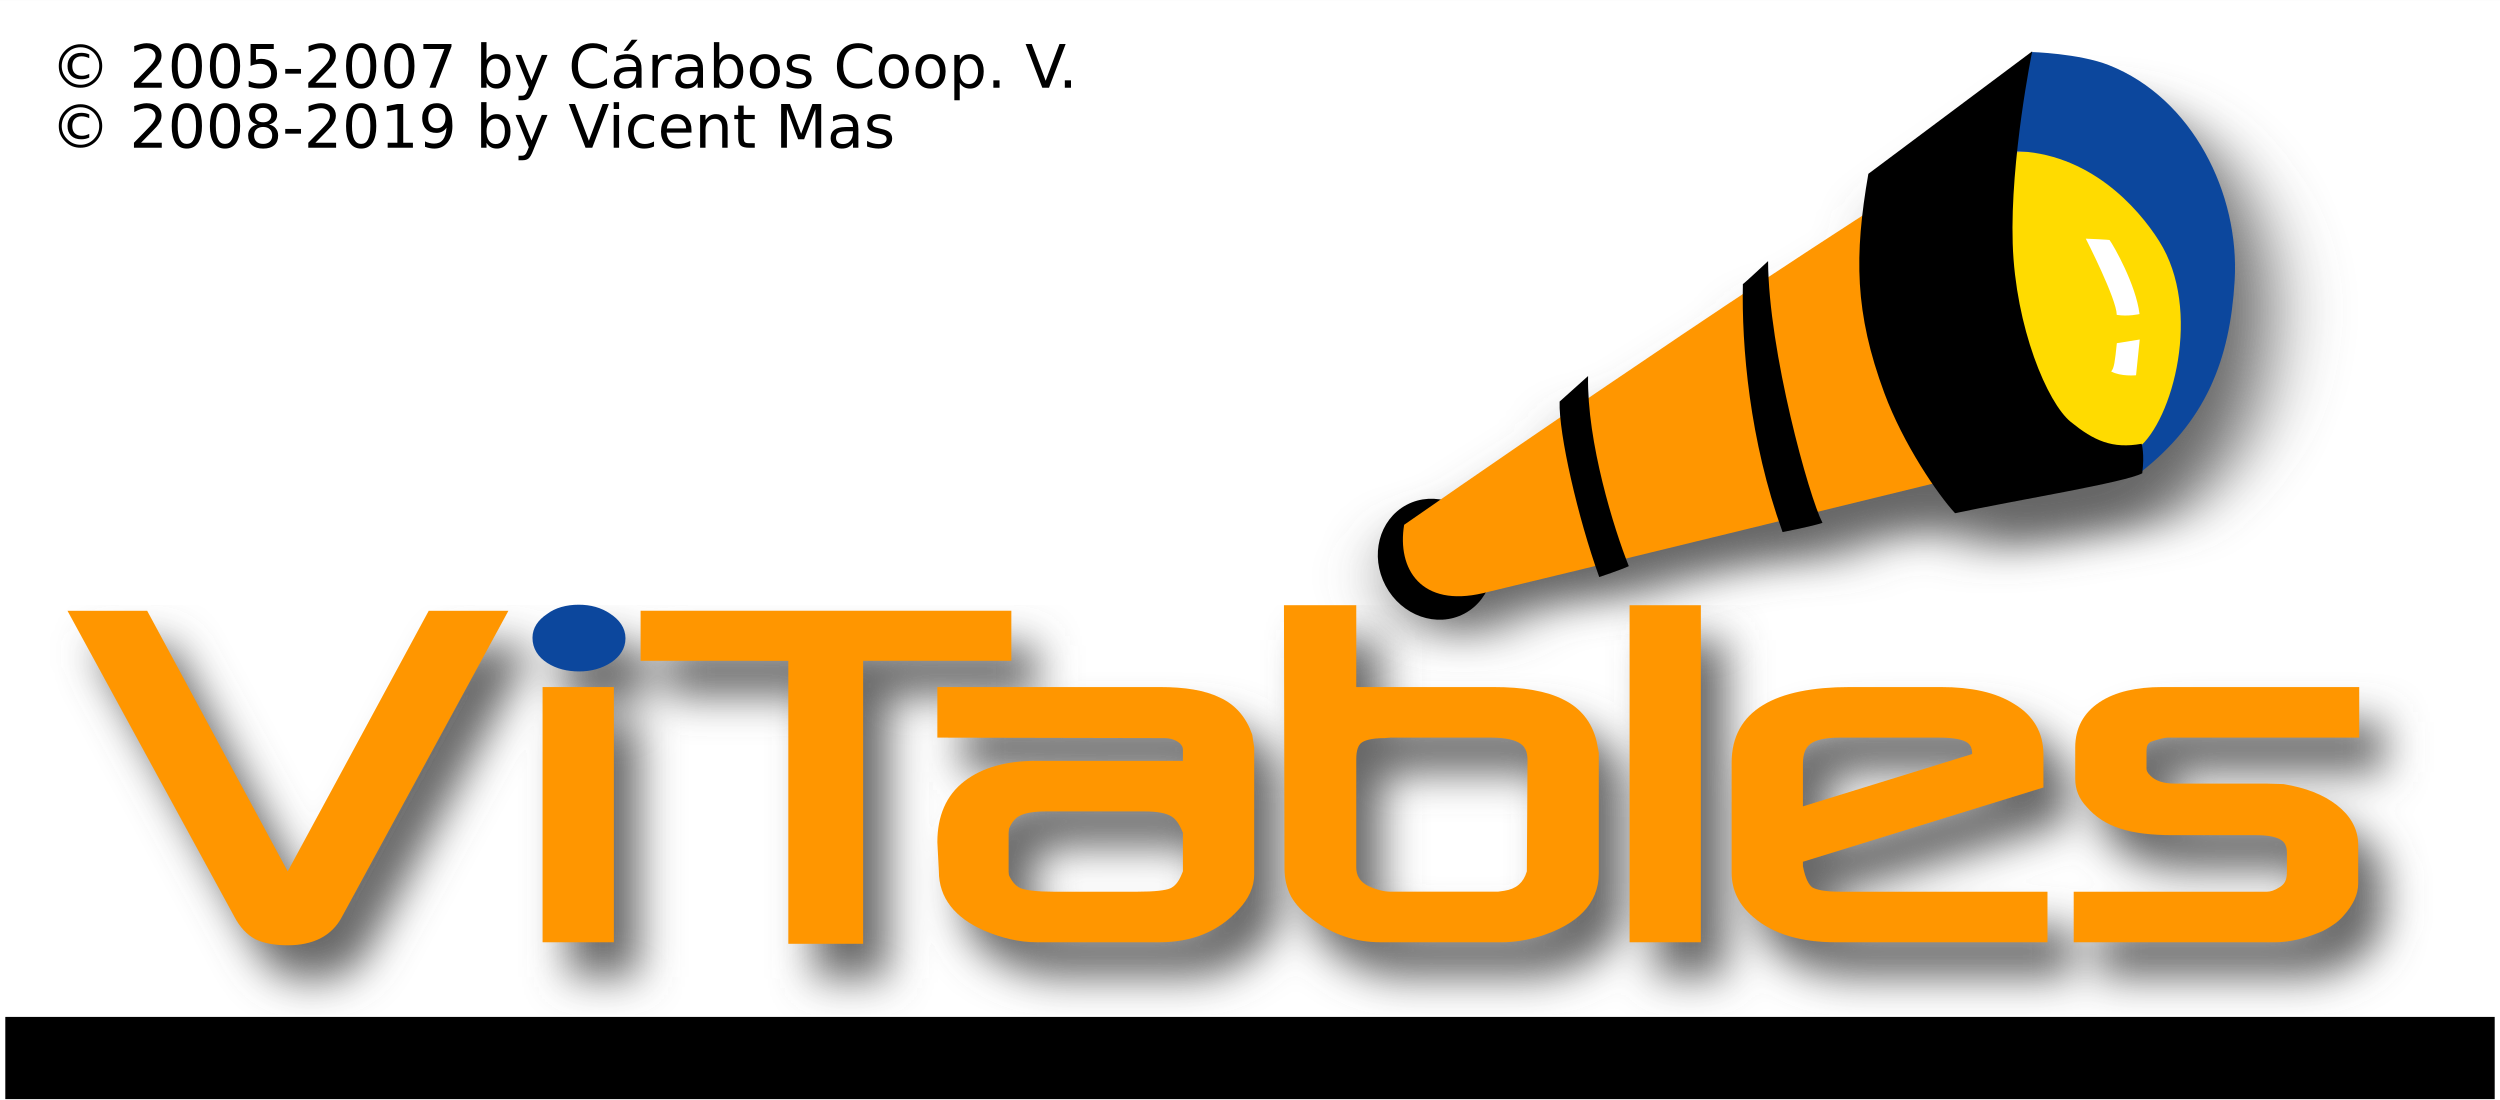
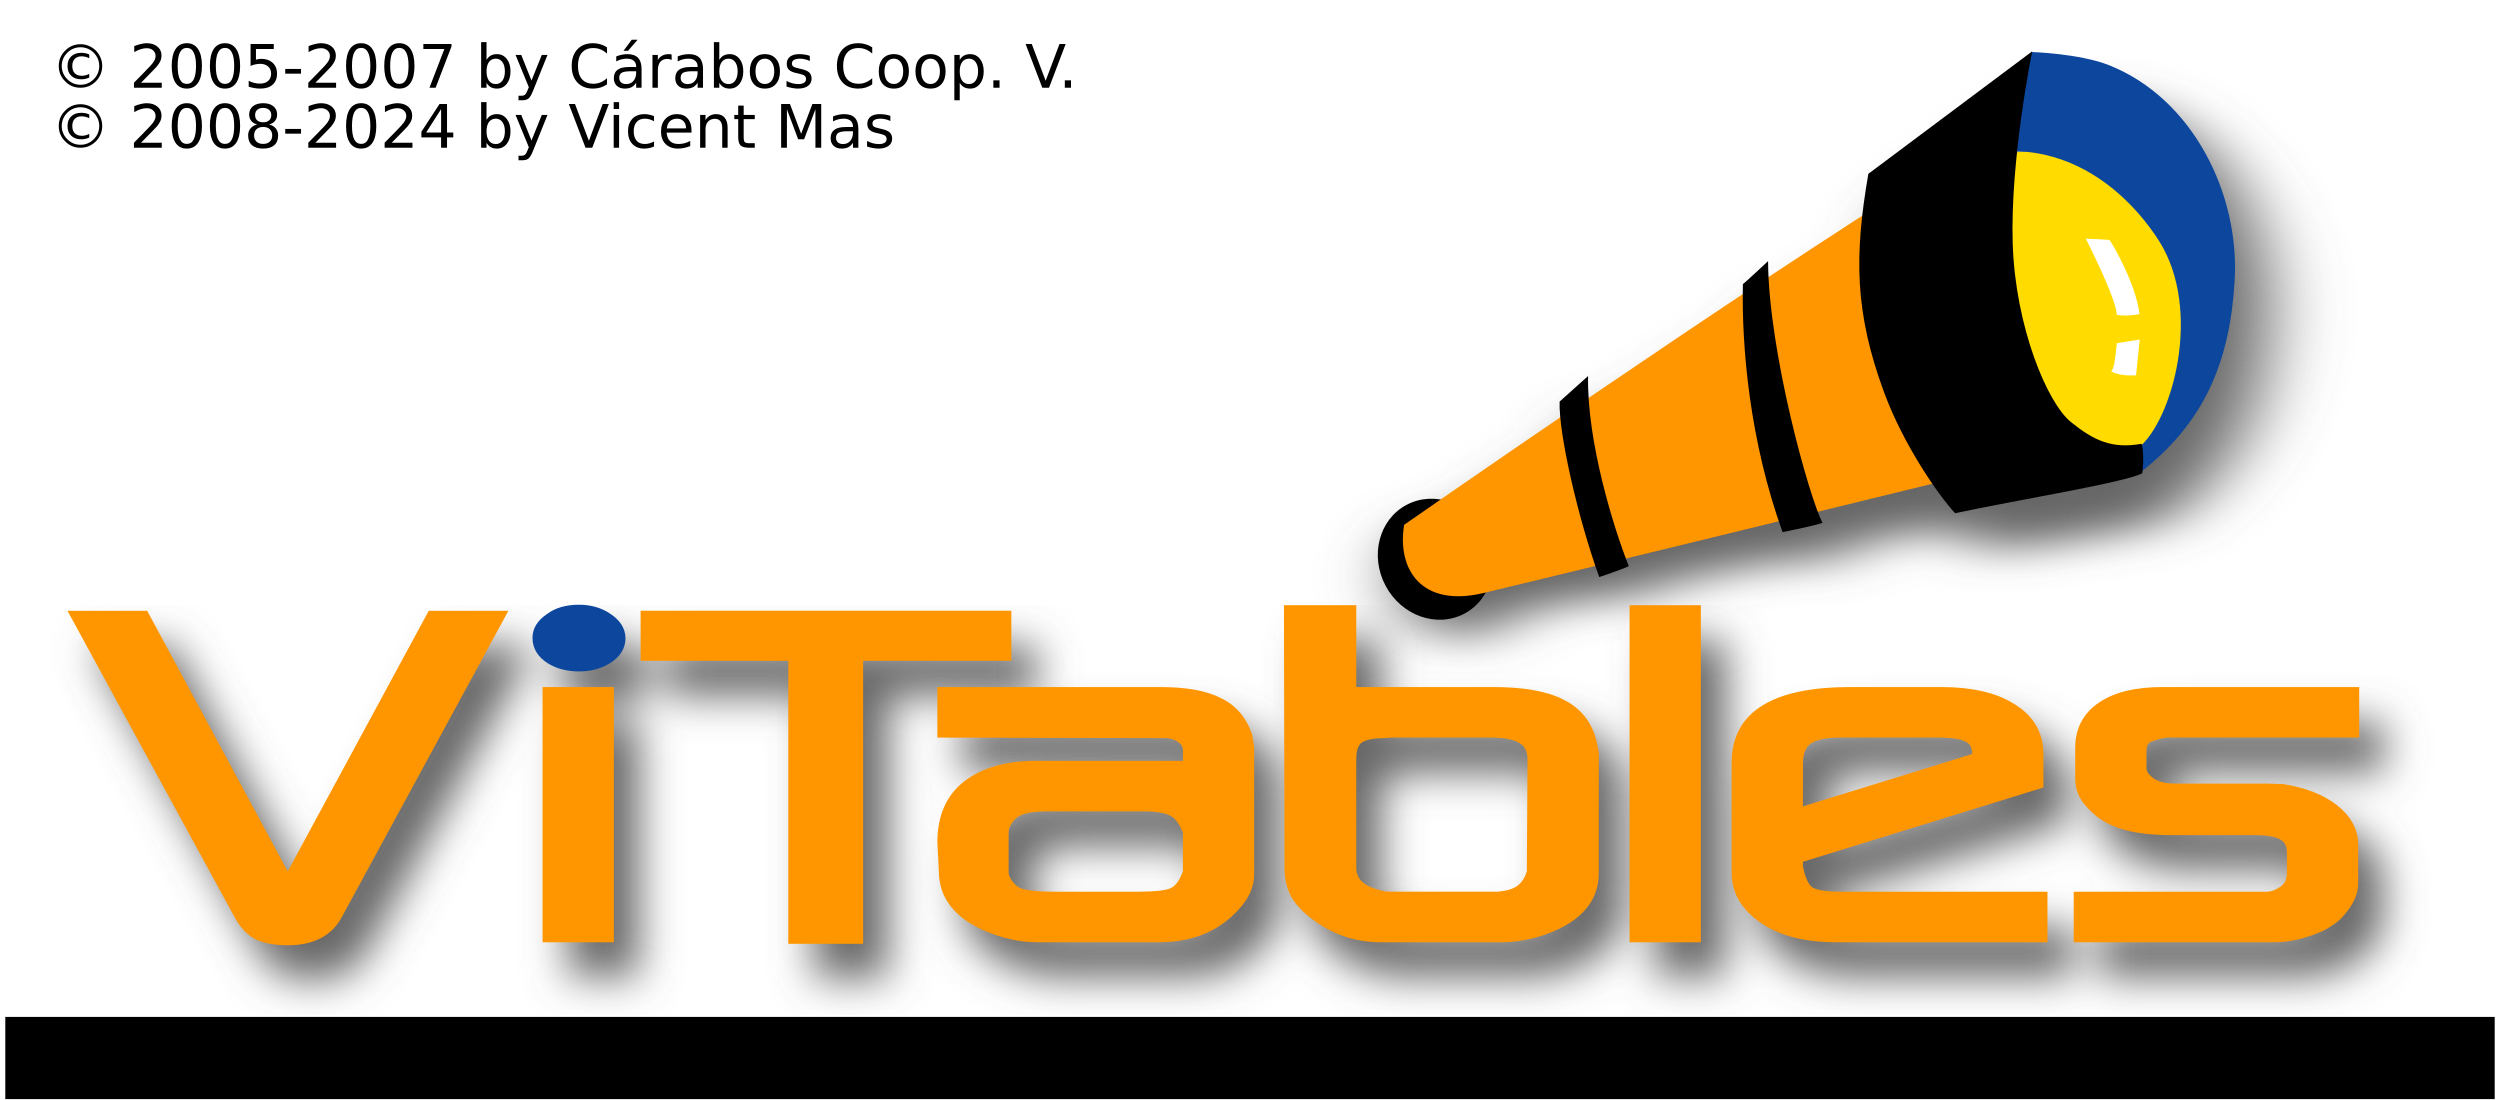
<svg xmlns="http://www.w3.org/2000/svg" width="500" height="220" id="svg2516" version="1.0" enable-background="new">
  <defs id="defs2518">
    <filter id="filter12589">
      <feGaussianBlur id="feGaussianBlur12591" stdDeviation="4.201" />
    </filter>
    <clipPath id="XMLID_39_">
      <path id="use2587" d="M 198.279,24.74 C 198.279,18.188 203.59,12.876 210.142,12.876 C 216.694,12.876 222.005,18.188 222.005,24.74 C 222.005,31.292 216.694,36.604 210.142,36.604 C 203.59,36.604 198.279,31.292 198.279,24.74 L 198.279,24.74 z " />
    </clipPath>
    <filter x="-0.081" width="1.162" y="-0.129" height="1.259" id="filter4087">
      <feGaussianBlur stdDeviation="11.364" id="feGaussianBlur4089" />
    </filter>
  </defs>
  <g id="layer2" style="opacity:1;display:inline">
    <rect style="opacity:1;fill:#ffffff;fill-opacity:1;fill-rule:nonzero;stroke:#000000;stroke-width:0;stroke-linecap:butt;stroke-linejoin:miter;stroke-miterlimit:4;stroke-dasharray:none;stroke-opacity:1" id="rect2418" width="500" height="219.979" x="0" y="0.021" />
  </g>
  <g id="layer1">
    <g id="g4091" transform="translate(-0.5327358,0.9781762)">
      <path transform="matrix(0.4917474,-0.1595968,0.1595968,0.4917474,220.316,65.00691)" id="path2958" d="M 386.97,30.131 L 386.564,30.256 C 386.563,30.256 386.502,30.225 386.502,30.225 L 386.47,30.287 L 311.127,52.756 C 308.237,57.762 305.622,62.532 303.283,67.194 C 289.832,70.201 275.624,73.472 261.095,76.912 C 261.724,74.895 262.39,72.932 263.064,71.069 C 263.064,71.069 251.353,76.068 250.845,76.069 C 250.385,77.244 249.904,78.448 249.439,79.694 C 225.488,85.427 201.546,91.332 179.658,96.819 C 180.484,94.045 181.384,91.338 182.377,88.787 C 182.377,88.787 171.624,93.078 168.627,94.287 C 167.997,95.838 167.358,97.789 166.752,100.069 C 141.248,106.504 124.575,110.793 112.314,113.975 C 108.412,111.745 103.898,110.739 99.252,111.381 C 87.295,113.031 79.074,124.94 80.877,137.975 C 82.681,151.009 93.829,160.219 105.783,158.569 C 109.809,158.012 113.405,156.289 116.345,153.756 C 123.285,154.591 139.562,156.462 159.689,158.756 C 159.651,160.295 159.604,161.808 159.595,163.287 C 159.595,163.287 168.741,163.561 171.814,163.256 C 171.788,162.286 171.76,161.252 171.752,160.131 C 193.476,162.602 209.995,164.461 232.252,166.975 C 232.215,168.448 232.197,169.9 232.189,171.381 C 232.189,171.381 243.818,173.327 247.908,173.381 C 247.764,172.307 247.712,170.652 247.689,168.725 C 267.719,170.985 287.725,173.225 293.002,173.819 C 294.47,179.601 296.032,184.418 297.345,187.569 C 321.064,190.952 363.585,199.157 370.627,198.037 C 370.799,197.706 370.939,197.418 371.095,197.1 C 401.055,187.212 417.746,168.223 429.877,140.412 C 443.359,109.508 438.888,68.577 413.033,45.444 C 404.029,37.384 387.71,30.712 386.814,30.35 C 386.828,30.328 386.97,30.131 386.97,30.131 z M 368.189,64.381 C 369.289,64.837 370.364,65.344 371.408,65.85 C 370.214,65.451 369.081,65.094 368.002,64.787 C 368.067,64.654 368.124,64.514 368.189,64.381 z " style="opacity:1;color:#000000;fill:#666666;fill-opacity:1;fill-rule:evenodd;stroke:none;stroke-width:0.484pt;stroke-linecap:butt;stroke-linejoin:miter;marker:none;marker-start:none;marker-mid:none;marker-end:none;stroke-miterlimit:4;stroke-dasharray:none;stroke-dashoffset:0;stroke-opacity:1;visibility:visible;display:inline;overflow:visible;filter:url(#filter4087);enable-background:accumulate" />
      <g id="g1948" transform="matrix(0.692731,-0.3688941,0.3688941,0.692731,226.5783,30.35903)">
        <path style="fill:#ffdb00" id="path1781" d="M 194.703,103.246 C 179.025,126.05 170.303,144.282 171.406,166.599 C 172.509,188.916 189.256,189.083 189.256,189.083 C 198.793,186.276 209.608,178.622 217.461,163.948 C 225.314,149.274 220.945,125.483 214.754,116.341 C 208.561,107.197 194.703,103.246 194.703,103.246 L 194.703,103.246 z " />
        <g transform="translate(-30.89302,22.83396)" id="g1939">
          <g id="g1933">
            <path id="path1777" d="M 36.937,104.272 C 36.936,95.604 43.378,88.579 51.329,88.58 C 59.279,88.58 65.725,95.608 65.726,104.274 C 65.728,112.942 59.285,119.967 51.334,119.967 C 43.385,119.966 36.939,112.94 36.937,104.272 L 36.937,104.272 z " />
            <path style="fill:#ff9600" id="path1779" d="M 48.412,92.772 C 41.436,101.913 42.361,113.477 57.992,117.602 C 73.623,121.725 179.157,148.598 179.157,148.598 L 209.425,76.556 C 152.436,80.296 48.412,92.772 48.412,92.772 L 48.412,92.772 z " />
            <path style="fill:#0c479d" id="path1783" d="M 246.082,61.533 L 230.191,81.667 C 247.095,91.008 251.47,109.306 252.216,119.416 C 253.743,140.117 233.794,161.4 222.622,163.471 C 220.714,167.633 219.956,169.227 219.956,169.227 C 241.009,165.657 253.864,154.672 264.462,137.332 C 276.046,118.381 276.81,91.27 262.024,73.844 C 256.731,67.603 246.082,61.533 246.082,61.533 L 246.082,61.533 z " />
            <path id="path1785" d="M 194.864,69.432 C 181.872,86.146 175.132,99.02 172.202,120.674 C 170.345,134.399 172.057,149.85 173.718,156.153 C 188.89,160.499 215.911,169.688 220.607,169.592 C 223.517,165.479 223.998,162.883 223.998,162.883 C 216.754,160.563 213.631,156.481 210.67,149.459 C 207.711,142.439 209.541,121.576 218.986,102.397 C 228.431,83.216 246.392,61.508 246.392,61.508 L 194.864,69.432 L 194.864,69.432 z " />
          </g>
          <path d="M 161.856,77.053 C 151.16,97.37 142.777,135.178 142.747,142.436 C 140.083,142.032 132.657,139.731 132.657,139.731 C 136.196,115.131 145.706,92.991 153.436,79.199 C 153.767,79.244 161.856,77.053 161.856,77.053 L 161.856,77.053 z " id="path1787" />
          <path d="M 107.604,81.343 C 99.403,96.061 95.103,118.905 93.991,128.985 C 91.958,128.907 86.035,127.893 86.035,127.893 C 88.317,112.034 94.089,90.712 98.143,83.677 C 100.208,83.158 107.604,81.343 107.604,81.343 L 107.604,81.343 z " id="path1789" />
        </g>
        <path style="fill:#ffffff" id="path1791" d="M 205.115,132.896 C 205.115,132.896 204.82,150.232 202.949,153.742 C 205.199,155.49 208.17,156.291 208.17,156.291 C 210.908,149.223 210.543,137.744 210.301,136.094 C 210.635,136.11 205.115,132.896 205.115,132.896 L 205.115,132.896 z " />
        <path style="fill:#ffffff" id="path1793" d="M 199.578,160.124 C 197.021,163.927 195.928,165.511 194.908,165.788 C 196.451,168.155 200.054,169.642 200.054,169.642 L 205.169,162.037 L 199.578,160.124 L 199.578,160.124 z " />
      </g>
    </g>
    <g id="g4106" transform="translate(5,5)">
      <path id="path2926" d="M 115.778,122.894 C 114.562,122.894 113.385,123.048 112.278,123.363 C 111.198,123.675 110.249,124.146 109.403,124.801 C 107.696,125.94 106.528,127.504 106.528,129.519 C 106.528,131.687 107.67,133.367 109.528,134.551 C 111.332,135.698 113.47,136.238 115.871,136.238 C 118.241,136.238 120.393,135.666 122.246,134.457 C 123.986,133.295 125.121,131.666 125.121,129.613 C 125.121,127.502 123.888,125.868 122.059,124.676 C 120.256,123.448 118.147,122.894 115.778,122.894 z M 256.84,122.988 L 256.934,175.582 C 256.934,177.632 257.364,179.552 258.246,181.238 C 259.148,182.871 260.63,184.404 262.559,185.832 C 266.56,188.887 271.106,190.394 276.184,190.394 L 300.34,190.394 C 302.811,190.394 305.37,189.984 307.996,189.207 C 315.383,186.884 319.809,182.8 319.809,176.613 L 319.809,152.488 L 319.34,150.176 C 318.415,146.394 316.196,143.565 312.715,141.863 C 309.336,140.137 304.613,139.363 298.715,139.363 L 271.277,139.363 L 271.277,122.988 L 256.84,122.988 z M 325.965,122.988 L 325.965,190.394 L 340.215,190.394 L 340.215,122.988 L 325.965,122.988 z M 13.528,124.113 L 46.903,185.269 C 47.959,187.306 49.388,188.891 51.184,189.832 C 52.904,190.648 55.096,191.019 57.59,191.019 C 62.605,191.019 66.384,189.206 68.434,185.269 L 101.715,124.113 L 85.778,124.113 L 57.59,176.238 L 29.465,124.113 L 13.528,124.113 z M 128.153,124.113 L 128.153,134.113 L 157.684,134.113 L 157.684,190.707 L 172.653,190.707 L 172.653,134.113 L 202.309,134.113 L 202.309,124.113 L 128.153,124.113 z M 108.559,139.363 L 108.559,190.394 L 122.809,190.394 L 122.809,139.363 L 108.559,139.363 z M 187.496,139.363 L 187.496,149.457 L 232.934,149.582 C 234.118,149.582 235.118,149.922 235.996,150.613 C 236.492,151.109 236.621,151.486 236.621,151.832 L 236.621,154.113 L 207.278,154.113 C 201.389,154.113 196.523,155.415 192.903,158.207 C 189.239,161.013 187.496,165.207 187.496,170.394 L 187.809,176.207 C 187.809,181.585 191.093,185.515 196.809,188.051 C 200.417,189.605 203.94,190.394 207.371,190.394 L 231.934,190.394 C 238.473,190.394 243.811,188.241 247.809,183.801 C 249.768,181.692 250.873,179.35 250.871,176.801 L 250.871,151.426 L 250.465,148.863 C 249.256,145.382 247.128,142.849 243.965,141.426 C 241.007,139.984 236.986,139.363 232.028,139.363 L 187.496,139.363 z M 369.965,139.363 C 355.246,139.363 346.371,143.957 346.371,154.488 L 346.371,176.519 C 346.371,180.029 347.855,182.99 350.684,185.363 C 354.669,188.818 360.276,190.394 367.246,190.394 L 409.527,190.394 L 409.527,180.301 L 368.027,180.301 C 365.01,180.301 363.306,179.909 362.496,179.426 C 361.84,178.925 361.13,177.804 360.621,175.207 L 360.621,174.301 L 408.715,159.457 L 408.715,152.863 C 408.715,148.474 406.72,145.049 402.871,142.738 C 399.2,140.417 394.278,139.363 388.246,139.363 L 369.965,139.363 z M 432.402,139.363 C 427.307,139.363 423.103,140.294 419.965,142.363 C 416.734,144.491 415.09,147.591 415.09,151.457 L 415.09,157.707 C 415.09,159.838 415.85,161.697 417.34,163.269 C 419.111,165.347 421.363,166.784 424.121,167.676 C 426.847,168.562 430.33,168.988 434.527,168.988 L 451.215,168.988 C 453.962,168.988 455.539,169.431 456.309,169.988 C 456.938,170.407 457.434,171.133 457.434,172.551 L 457.434,176.301 C 457.434,177.363 457.213,178.021 457.027,178.332 C 456.867,178.649 456.498,179.077 455.902,179.426 C 454.954,180.039 454.114,180.301 453.434,180.301 L 450.402,180.301 L 414.777,180.301 L 414.777,190.394 L 455.059,190.394 C 458.044,190.394 461.268,189.595 464.652,188.113 C 466.399,187.205 467.892,186.161 468.84,184.988 C 470.611,182.997 471.684,180.856 471.684,178.613 L 471.684,170.957 C 471.684,167.777 470.147,165.088 467.402,162.957 C 464.694,160.845 461.115,159.493 456.715,158.769 L 453.246,158.676 L 434.934,158.676 C 432.578,158.676 431.083,158.043 430.152,157.113 C 429.523,156.534 429.34,156.038 429.34,155.676 L 429.34,152.144 C 429.34,150.831 429.797,150.418 430.496,150.207 C 432.107,149.669 433.08,149.488 433.527,149.488 L 435.746,149.488 L 471.871,149.488 L 471.871,139.363 L 432.402,139.363 z M 278.121,149.488 L 298.309,149.488 C 301.3,149.488 303.169,150.005 304.152,150.707 C 304.978,151.26 305.527,152.191 305.527,153.957 L 305.402,176.238 C 304.716,178.51 303.309,179.739 300.902,180.113 L 299.621,180.301 L 278.215,180.301 C 276.899,180.301 275.413,179.946 273.684,179.144 C 271.974,178.264 271.277,177.081 271.277,175.394 L 271.277,153.769 C 271.277,151.897 271.766,150.998 272.246,150.582 C 272.846,150.058 274.27,149.582 276.871,149.582 L 278.121,149.488 z M 366.777,149.488 C 367.113,149.472 367.468,149.488 367.84,149.488 L 387.965,149.488 C 390.955,149.488 392.664,149.911 393.434,150.426 C 394.026,150.787 394.465,151.44 394.465,152.769 L 360.621,163.238 L 360.621,154.676 C 360.621,152.57 361.23,151.395 362.09,150.738 C 362.946,150.086 364.426,149.6 366.777,149.488 z M 209.278,164.238 L 210.59,164.238 L 227.684,164.238 L 228.903,164.238 C 231.585,164.238 233.265,164.63 234.153,165.144 C 234.999,165.589 235.772,166.416 236.621,168.519 L 236.621,176.207 L 236.34,176.894 C 235.708,178.449 234.931,179.233 234.09,179.613 C 233.161,180.004 231.058,180.301 227.465,180.301 L 210.809,180.301 C 207.339,180.301 205.16,179.99 204.059,179.551 C 203.198,179.121 202.452,178.336 201.84,176.988 L 201.746,176.332 L 201.746,168.519 L 201.84,167.707 C 202.401,166.349 203.116,165.56 203.903,165.144 C 204.877,164.608 206.605,164.238 209.278,164.238 z " style="color:#000000;fill:#666666;fill-opacity:1;fill-rule:evenodd;stroke:none;stroke-width:0.25pt;stroke-linecap:butt;stroke-linejoin:miter;marker:none;marker-start:none;marker-mid:none;marker-end:none;stroke-miterlimit:4;stroke-dasharray:none;stroke-dashoffset:0;stroke-opacity:1;visibility:visible;display:inline;overflow:visible;filter:url(#filter12589);enable-background:accumulate" />
      <g transform="matrix(1.334246,0,0,1.334246,-117.6285,-361.471)" id="g2610">
        <path d="M 135.687,404.569 C 134.151,407.519 131.297,408.867 127.539,408.867 C 125.669,408.867 124.028,408.592 122.738,407.98 C 121.392,407.275 120.332,406.096 119.54,404.57 L 94.527,358.724 L 106.473,358.724 L 127.541,397.787 L 148.681,358.724 L 160.623,358.724 L 135.687,404.569 L 135.687,404.569 z " id="path2535" style="fill:#ff9600" />
        <polygon points="79.731,205.427 79.731,168.226 90.122,168.226 90.122,205.427 79.731,205.427 " id="polygon2537" style="fill:#ff9600" transform="matrix(1.028316,0,0,1.028316,83.75609,197.1699)" />
        <polygon points="126.457,164.401 126.457,205.647 115.552,205.647 115.552,164.403 94.02,164.401 94.02,157.104 148.063,157.104 148.063,164.401 126.457,164.401 " id="polygon2539" style="fill:#ff9600" transform="matrix(1.028316,0,0,1.028316,83.75609,197.1699)" />
        <path clip-rule="evenodd" d="M 270.118,403.463 C 267.121,406.79 263.113,408.413 258.212,408.413 L 239.807,408.413 C 237.235,408.413 234.586,407.808 231.882,406.643 C 227.598,404.743 225.148,401.801 225.148,397.77 L 224.921,393.41 C 224.921,389.522 226.224,386.382 228.97,384.279 C 231.683,382.187 235.317,381.218 239.731,381.218 L 261.731,381.218 L 261.731,379.515 C 261.731,379.256 261.634,378.955 261.263,378.583 C 260.605,378.065 259.854,377.814 258.967,377.814 L 224.92,377.736 L 224.92,370.158 L 258.286,370.158 C 262.002,370.158 265.008,370.637 267.225,371.717 C 269.595,372.784 271.212,374.678 272.118,377.287 L 272.415,379.2 L 272.415,398.224 C 272.416,400.135 271.586,401.882 270.118,403.463 L 270.118,403.463 z M 261.731,397.777 L 261.731,392.013 C 261.094,390.437 260.512,389.808 259.878,389.474 C 259.212,389.089 257.95,388.798 255.939,388.798 L 255.029,388.798 L 242.23,388.798 L 241.245,388.798 C 239.242,388.798 237.948,389.078 237.218,389.481 C 236.629,389.792 236.082,390.378 235.661,391.396 L 235.604,392.013 L 235.604,397.86 L 235.655,398.358 C 236.113,399.368 236.691,399.964 237.336,400.286 C 238.162,400.615 239.78,400.836 242.381,400.836 L 254.877,400.836 C 257.57,400.836 259.134,400.627 259.83,400.334 C 260.461,400.05 261.044,399.449 261.518,398.284 L 261.731,397.777 L 261.731,397.777 z " id="path2541" style="fill:#ff9600;fill-rule:evenodd" />
        <path clip-rule="evenodd" d="M 315.23,407.527 C 313.262,408.11 311.34,408.413 309.488,408.413 L 291.385,408.413 C 287.58,408.413 284.164,407.27 281.165,404.98 C 279.719,403.91 278.611,402.765 277.935,401.542 C 277.274,400.278 276.955,398.853 276.955,397.316 L 276.875,357.891 L 287.714,357.891 L 287.714,370.158 L 308.274,370.158 C 312.695,370.158 316.223,370.74 318.756,372.034 C 321.365,373.309 323.044,375.433 323.737,378.267 L 324.068,380.004 L 324.068,398.071 C 324.068,402.708 320.766,405.787 315.23,407.527 L 315.23,407.527 z M 313.384,381.107 C 313.384,379.784 312.954,379.067 312.335,378.652 C 311.598,378.126 310.213,377.738 307.971,377.738 L 292.824,377.738 L 291.888,377.812 C 289.939,377.812 288.871,378.174 288.422,378.567 C 288.062,378.879 287.714,379.551 287.714,380.955 L 287.714,397.163 C 287.714,398.427 288.231,399.316 289.512,399.977 C 290.807,400.577 291.914,400.834 292.9,400.834 L 308.944,400.834 L 309.908,400.695 C 311.712,400.415 312.77,399.496 313.284,397.793 L 313.384,381.107 L 313.384,381.107 z " id="path2543" style="fill:#ff9600;fill-rule:evenodd" />
        <polygon points="238.184,205.427 238.184,156.296 248.574,156.296 248.574,205.427 238.184,205.427 " id="polygon2545" style="fill:#ff9600" transform="matrix(1.028316,0,0,1.028316,83.75609,197.1699)" />
        <path clip-rule="evenodd" d="M 359.625,408.414 C 354.402,408.414 350.21,407.221 347.223,404.632 C 345.103,402.853 343.982,400.629 343.982,397.998 L 343.982,381.486 C 343.982,373.593 350.638,370.158 361.67,370.158 L 375.377,370.158 C 379.898,370.158 383.583,370.953 386.335,372.693 C 389.219,374.425 390.718,376.983 390.718,380.273 L 390.718,385.212 L 354.666,396.345 L 354.666,397.013 C 355.047,398.96 355.576,399.807 356.067,400.182 C 356.674,400.544 357.968,400.835 360.229,400.835 L 391.325,400.835 L 391.325,408.413 L 359.625,408.413 L 359.625,408.414 z M 380.033,380.199 C 380.033,379.203 379.694,378.722 379.25,378.452 C 378.673,378.066 377.394,377.739 375.153,377.739 L 360.08,377.739 C 357.851,377.739 356.497,378.137 355.764,378.696 C 355.119,379.188 354.668,380.059 354.668,381.638 L 354.668,388.043 L 380.033,380.199 L 380.033,380.199 z " id="path2547" style="fill:#ff9600;fill-rule:evenodd" />
        <path d="M 410.978,377.739 L 409.311,377.739 C 408.975,377.739 408.246,377.884 407.039,378.287 C 406.515,378.446 406.169,378.759 406.169,379.743 L 406.169,382.394 C 406.169,382.666 406.298,383.027 406.77,383.461 C 407.467,384.158 408.603,384.626 410.369,384.626 L 424.097,384.628 L 426.699,384.704 C 429.997,385.246 432.663,386.263 434.693,387.846 C 436.749,389.442 437.904,391.449 437.904,393.832 L 437.904,399.589 C 437.904,401.27 437.097,402.867 435.769,404.359 C 435.059,405.238 433.957,406.02 432.648,406.701 C 430.111,407.811 427.679,408.414 425.442,408.414 L 395.257,408.414 L 395.257,400.836 L 421.957,400.836 L 424.228,400.836 C 424.738,400.836 425.364,400.647 426.074,400.187 C 426.521,399.926 426.799,399.603 426.919,399.366 C 427.058,399.132 427.219,398.641 427.219,397.845 L 427.219,395.043 C 427.219,393.98 426.865,393.432 426.393,393.119 C 425.816,392.701 424.621,392.358 422.563,392.358 L 410.066,392.358 C 406.921,392.358 404.301,392.05 402.257,391.386 C 400.19,390.718 398.494,389.635 397.166,388.078 C 396.049,386.899 395.483,385.507 395.483,383.91 L 395.483,379.215 C 395.483,376.317 396.73,374.007 399.152,372.413 C 401.504,370.862 404.655,370.159 408.475,370.159 L 438.053,370.159 L 438.053,377.739 L 410.978,377.739 L 410.978,377.739 z " id="path2549" style="fill:#ff9600" />
        <path d="M 171.239,367.817 C 169.439,367.817 167.829,367.421 166.477,366.561 C 165.085,365.674 164.231,364.402 164.231,362.777 C 164.231,361.267 165.098,360.09 166.377,359.237 C 167.012,358.746 167.737,358.398 168.546,358.164 C 169.376,357.928 170.251,357.815 171.162,357.815 C 172.938,357.815 174.52,358.24 175.872,359.161 C 177.242,360.054 178.171,361.272 178.171,362.854 C 178.171,364.393 177.321,365.604 176.018,366.475 C 174.628,367.381 173.015,367.817 171.239,367.817 L 171.239,367.817 z " id="path2799" style="fill:#0c479d" />
      </g>
    </g>
    <rect style="opacity:1;fill:#000000;fill-opacity:1;fill-rule:nonzero;stroke:#000000;stroke-width:0;stroke-linecap:butt;stroke-linejoin:miter;stroke-miterlimit:4;stroke-dasharray:none;stroke-opacity:1" id="rect3780" width="497.878" height="16.441" x="1.061" y="203.382" />
    <text xml:space="preserve" style="font-style:normal;font-variant:normal;font-weight:normal;font-stretch:normal;line-height:0%;font-family:'DejaVu Sans';-inkscape-font-specification:'DejaVu Sans';text-align:start;writing-mode:lr-tb;text-anchor:start;fill:#000000;fill-opacity:1;stroke:none" x="10.097" y="17.544" id="text2806">
      <tspan id="tspan2420" x="10.097" y="17.544" style="font-size:12px;line-height:1">© 2005-2007 by Cárabos Coop. V.</tspan>
-       <tspan id="tspan2422" x="10.097" y="29.544" style="font-size:12px;line-height:1">© 2008-2019 by Vicent Mas</tspan>
+       <tspan id="tspan2422" x="10.097" y="29.544" style="font-size:12px;line-height:1">© 2008-2024 by Vicent Mas</tspan>
    </text>
  </g>
</svg>
